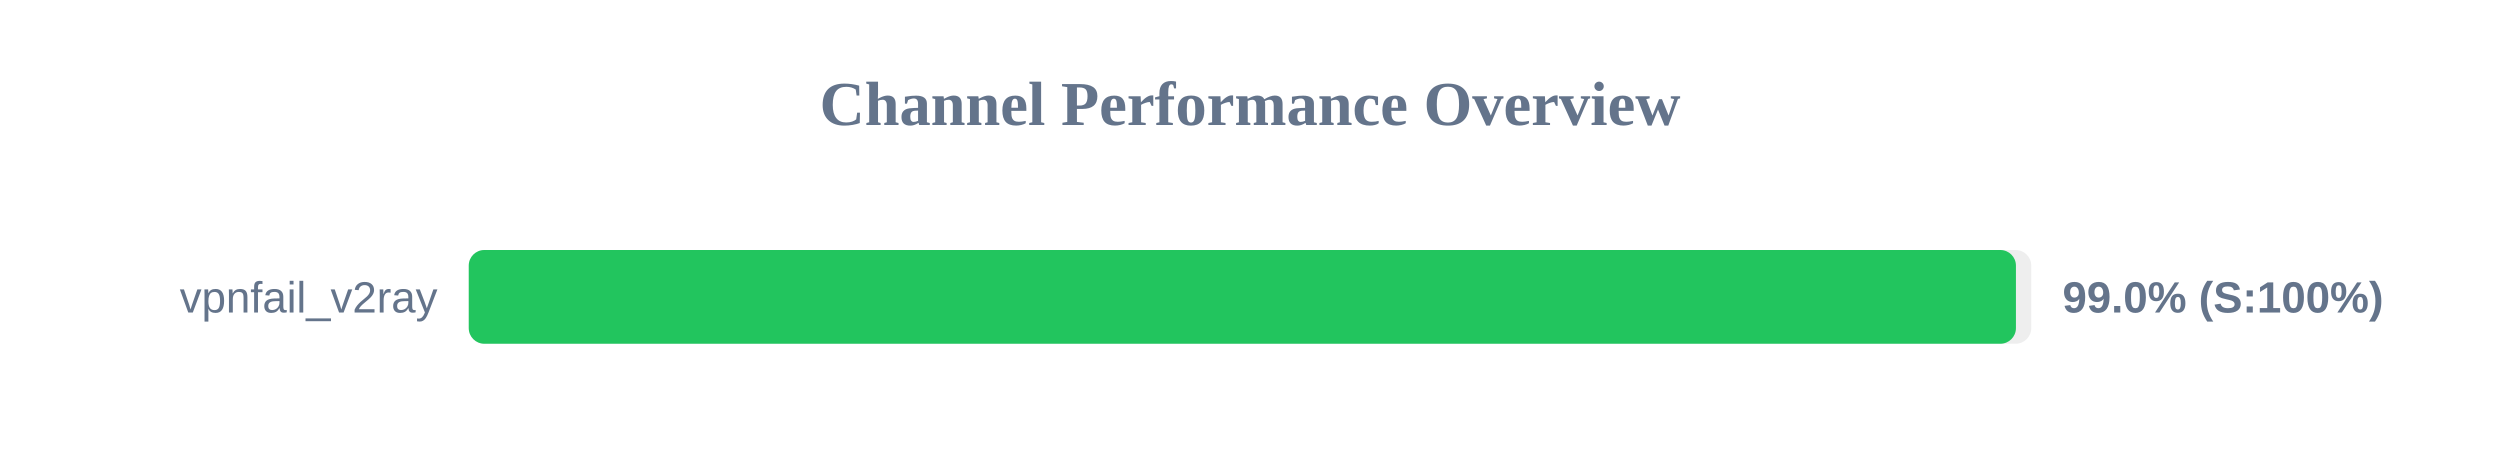
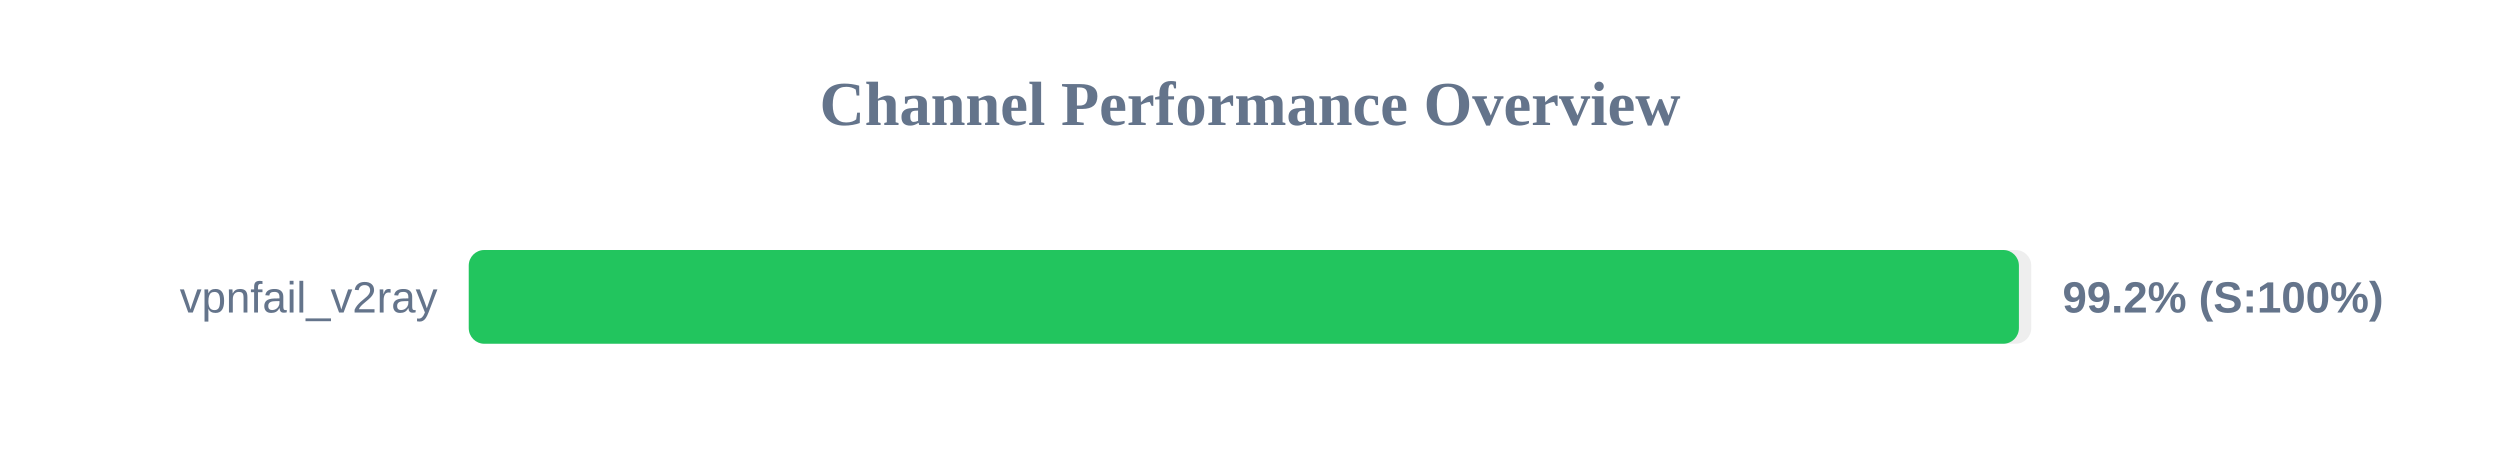
<svg xmlns="http://www.w3.org/2000/svg" width="800" height="150" version="1.1">
  <style>
        .row { font: 14px Arial; fill: #64748b; }
        .score { font: bold 14px Arial; fill: #64748b; }
    </style>
  <text x="400" y="40" text-anchor="middle" font-size="20px" font-weight="bold" fill="#64748b">Channel Performance Overview</text>
  <rect x="150" y="80" width="500" height="30" fill="#eee" rx="5" />
-   <rect x="150" y="80" width="495.1" height="30" fill="#22c55e" rx="5" />
+   <rect x="150" y="80" width="496.05" height="30" fill="#22c55e" rx="5" />
  <text x="140" y="100" text-anchor="end" class="row">vpnfail_v2ray</text>
-   <text x="660" y="100" text-anchor="start" class="score">99.0% (S:100%)</text>
+   <text x="660" y="100" text-anchor="start" class="score">99.2% (S:100%)</text>
</svg>
